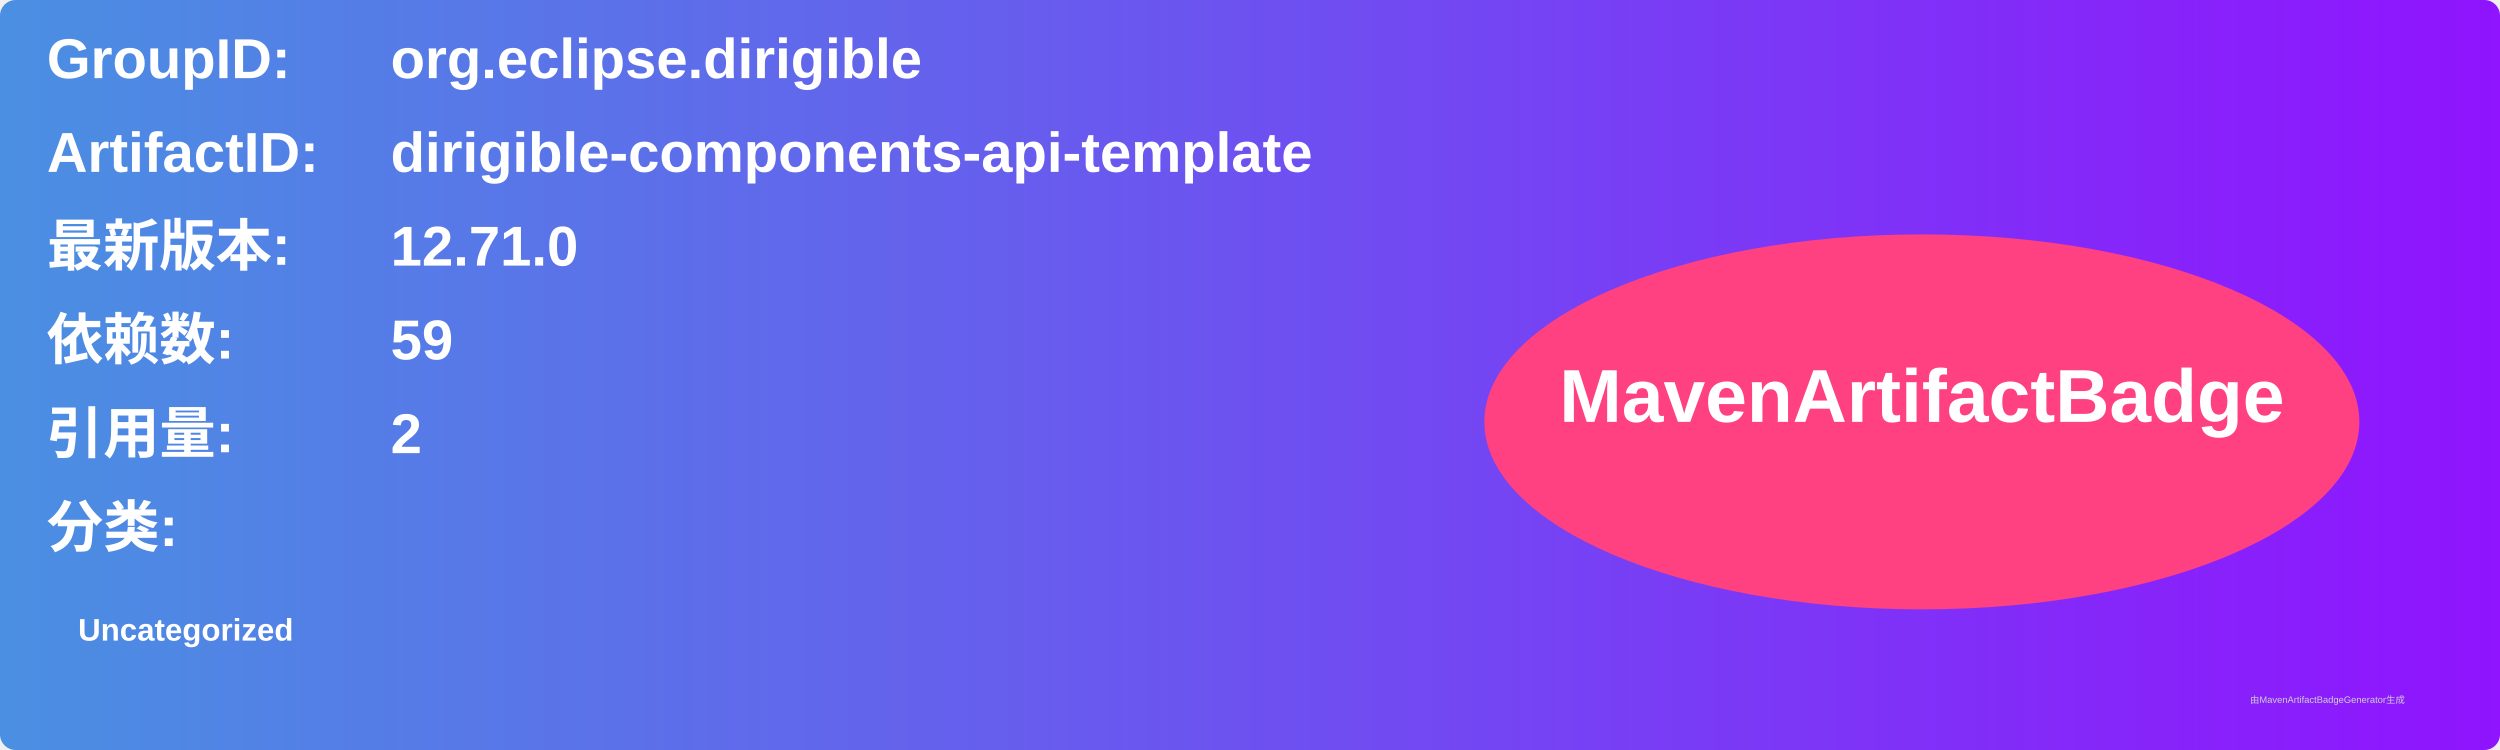
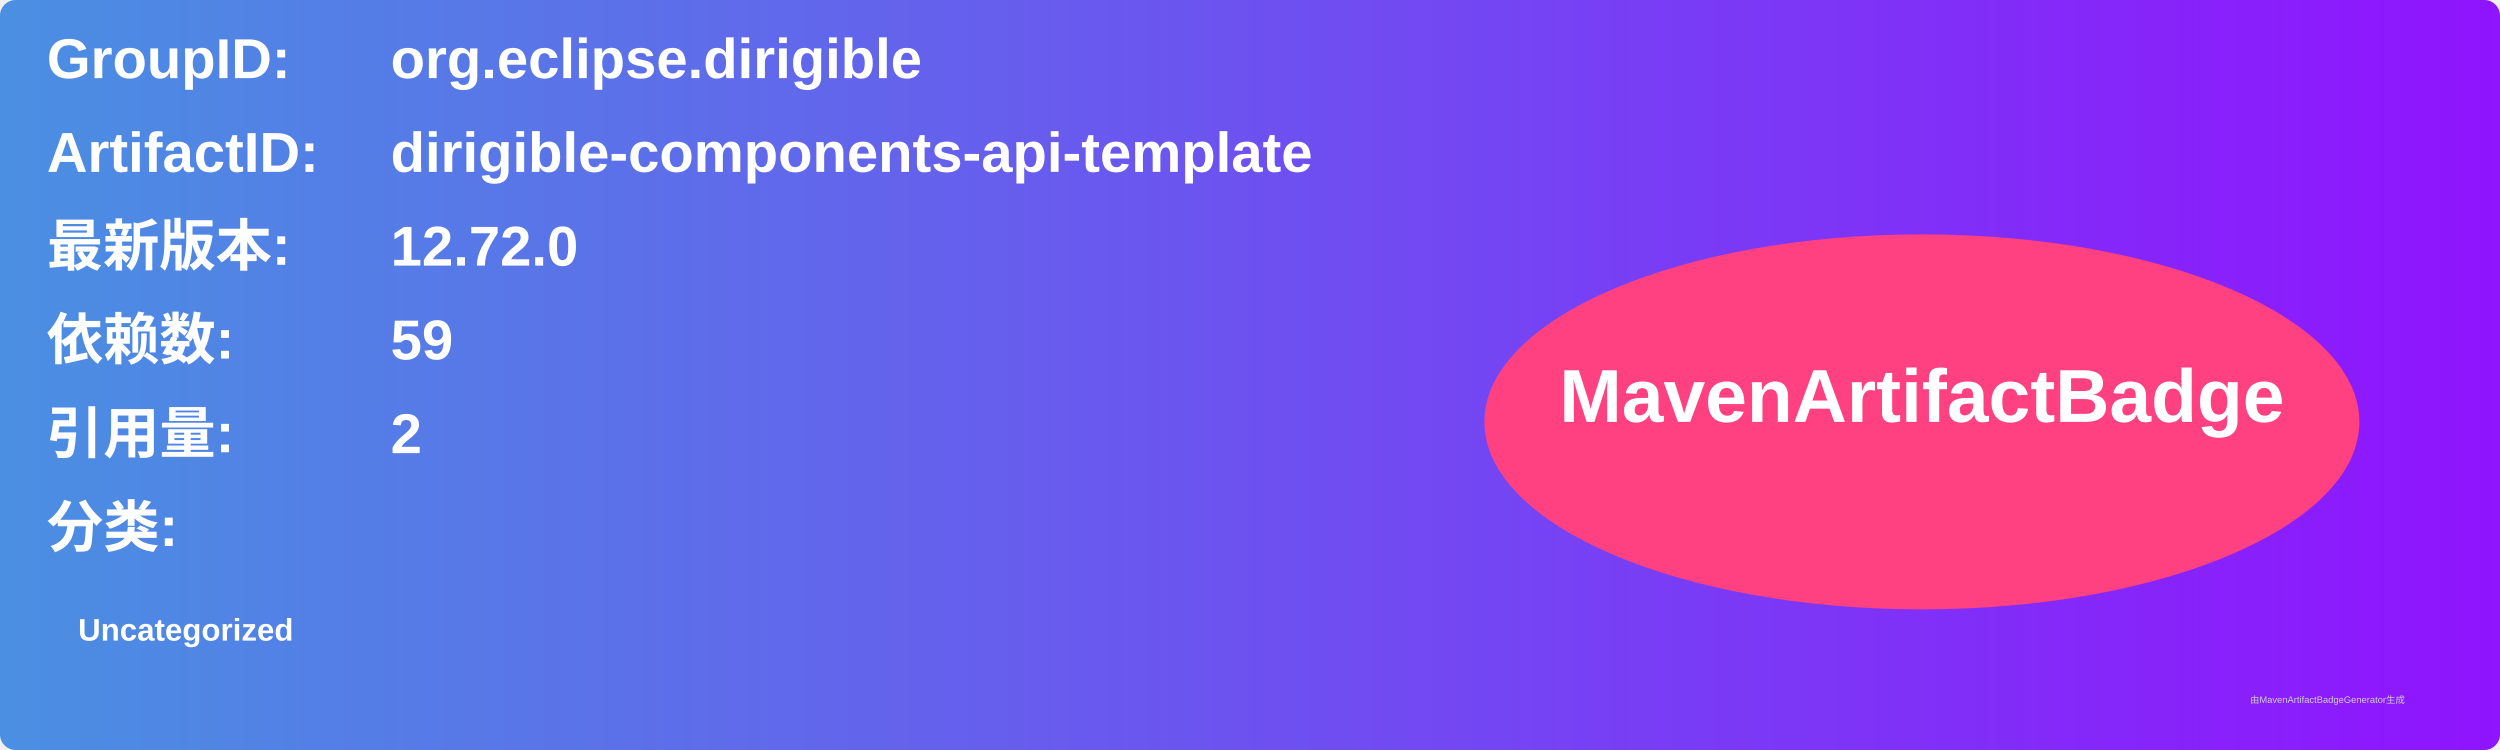
<svg xmlns="http://www.w3.org/2000/svg" width="800" height="240" viewBox="0 0 800 240">
  <linearGradient id="grad" x1="0%" y1="0%" x2="100%" y2="0%">
    <stop offset="0%" stop-color="#4a90e2" />
    <stop offset="100%" stop-color="#9013fe" />
  </linearGradient>
  <rect width="100%" height="100%" rx="5" ry="5" fill="url(#grad)" />
  <g transform="translate(15, 15)">
    <text x="0" y="10" font-family="Arial" font-size="18" fill="white" font-weight="bold" width="260">GroupID:</text>
    <text x="110" y="10" font-family="Arial" font-size="18" fill="white" font-weight="bold" width="460">org.eclipse.dirigible</text>
    <text x="0" y="40" font-family="Arial" font-size="18" fill="white" font-weight="bold" width="260">ArtifactID:</text>
    <text x="110" y="40" font-family="Arial" font-size="18" fill="white" font-weight="bold" width="460">dirigible-components-api-template</text>
    <text x="0" y="70" font-family="Arial" font-size="18" fill="white" font-weight="bold">最新版本:</text>
    <text x="110" y="70" font-family="Arial" font-size="18" fill="white" font-weight="bold">
-       <tspan font-weight="bold">12.71.0</tspan>
+       <tspan font-weight="bold">12.72.0</tspan>
    </text>
    <text x="0" y="100" font-family="Arial" font-size="18" fill="white" font-weight="bold">依赖数: </text>
    <text x="110" y="100" font-family="Arial" font-size="18" fill="white">
      <tspan font-weight="bold">59</tspan>
    </text>
    <text x="0" y="130" font-family="Arial" font-size="18" fill="white" font-weight="bold">引用量: </text>
    <text x="110" y="130" font-family="Arial" font-size="18" fill="white">
      <tspan font-weight="bold">2</tspan>
    </text>
    <text x="0" y="160" font-family="Arial" font-size="18" fill="white" font-weight="bold">分类:</text>
    <text x="10" y="190" font-family="Arial" font-size="10" fill="white">
      <tspan font-weight="bold">Uncategorized</tspan>
    </text>
    <ellipse cx="600" cy="120" rx="140" ry="60" fill="#ff4081" />
    <text x="600" y="120" text-anchor="middle" font-family="Arial" font-size="24" fill="white" font-weight="bold">MavenArtifactBadge</text>
  </g>
  <text x="720" y="225" font-family="Arial" font-size="3" fill="#d0d0d0">由MavenArtifactBadgeGenerator生成</text>
</svg>
